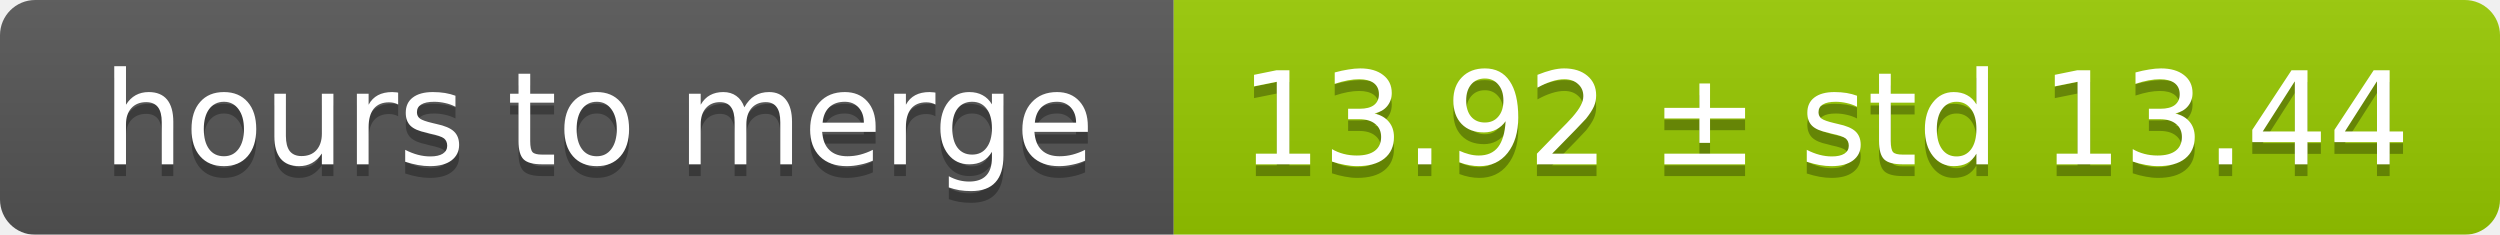
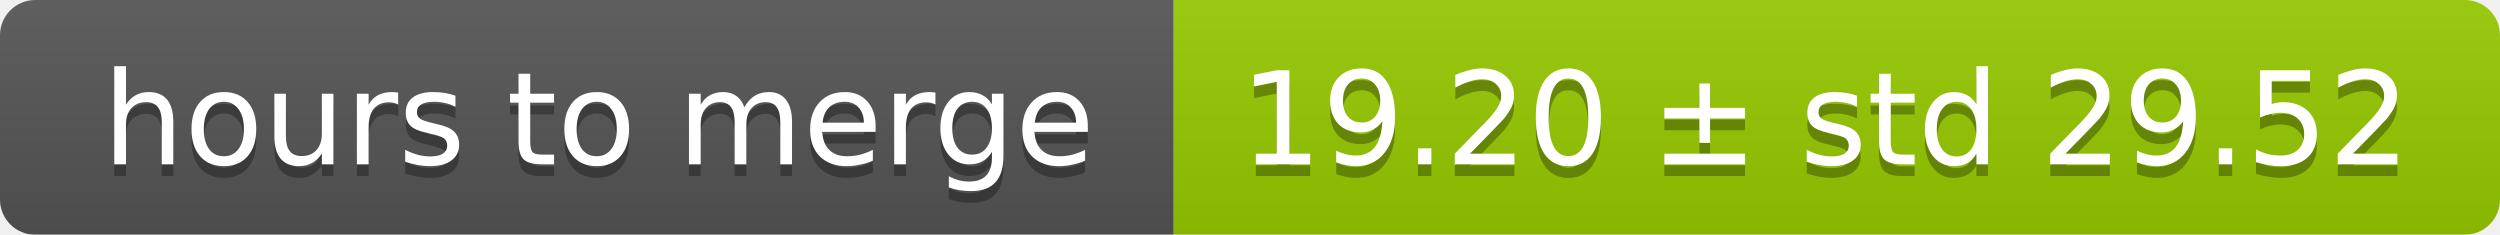
<svg xmlns="http://www.w3.org/2000/svg" width="213" height="20">
  <linearGradient id="smooth" x2="0" y2="100%">
    <stop offset="0" stop-color="#bbb" stop-opacity=".1" />
    <stop offset="1" stop-opacity=".1" />
  </linearGradient>
  <mask id="round">
    <rect width="213" height="20" rx="3" fill="#fff" />
  </mask>
  <g mask="url(#round)">
    <rect width="100" height="20" fill="#555" />
    <rect x="100" width="113" height="20" fill="#97ca00" />
    <rect width="213" height="20" fill="url(#smooth)" />
  </g>
  <g fill="#fff" text-anchor="middle" font-family="DejaVu Sans,Verdana,Geneva,sans-serif" font-size="11">
    <text x="51" y="15" fill="#010101" fill-opacity=".3">hours to merge</text>
    <text x="51" y="14">hours to merge</text>
-     <text x="155.5" y="15" fill="#010101" fill-opacity=".3">13.92 ± std 13.44</text>
-     <text x="155.5" y="14">13.92 ± std 13.44</text>
+     <text x="155.5" y="15" fill="#010101" fill-opacity=".3">19.20 ± std 29.52</text>
+     <text x="155.5" y="14">19.20 ± std 29.52</text>
  </g>
</svg>
